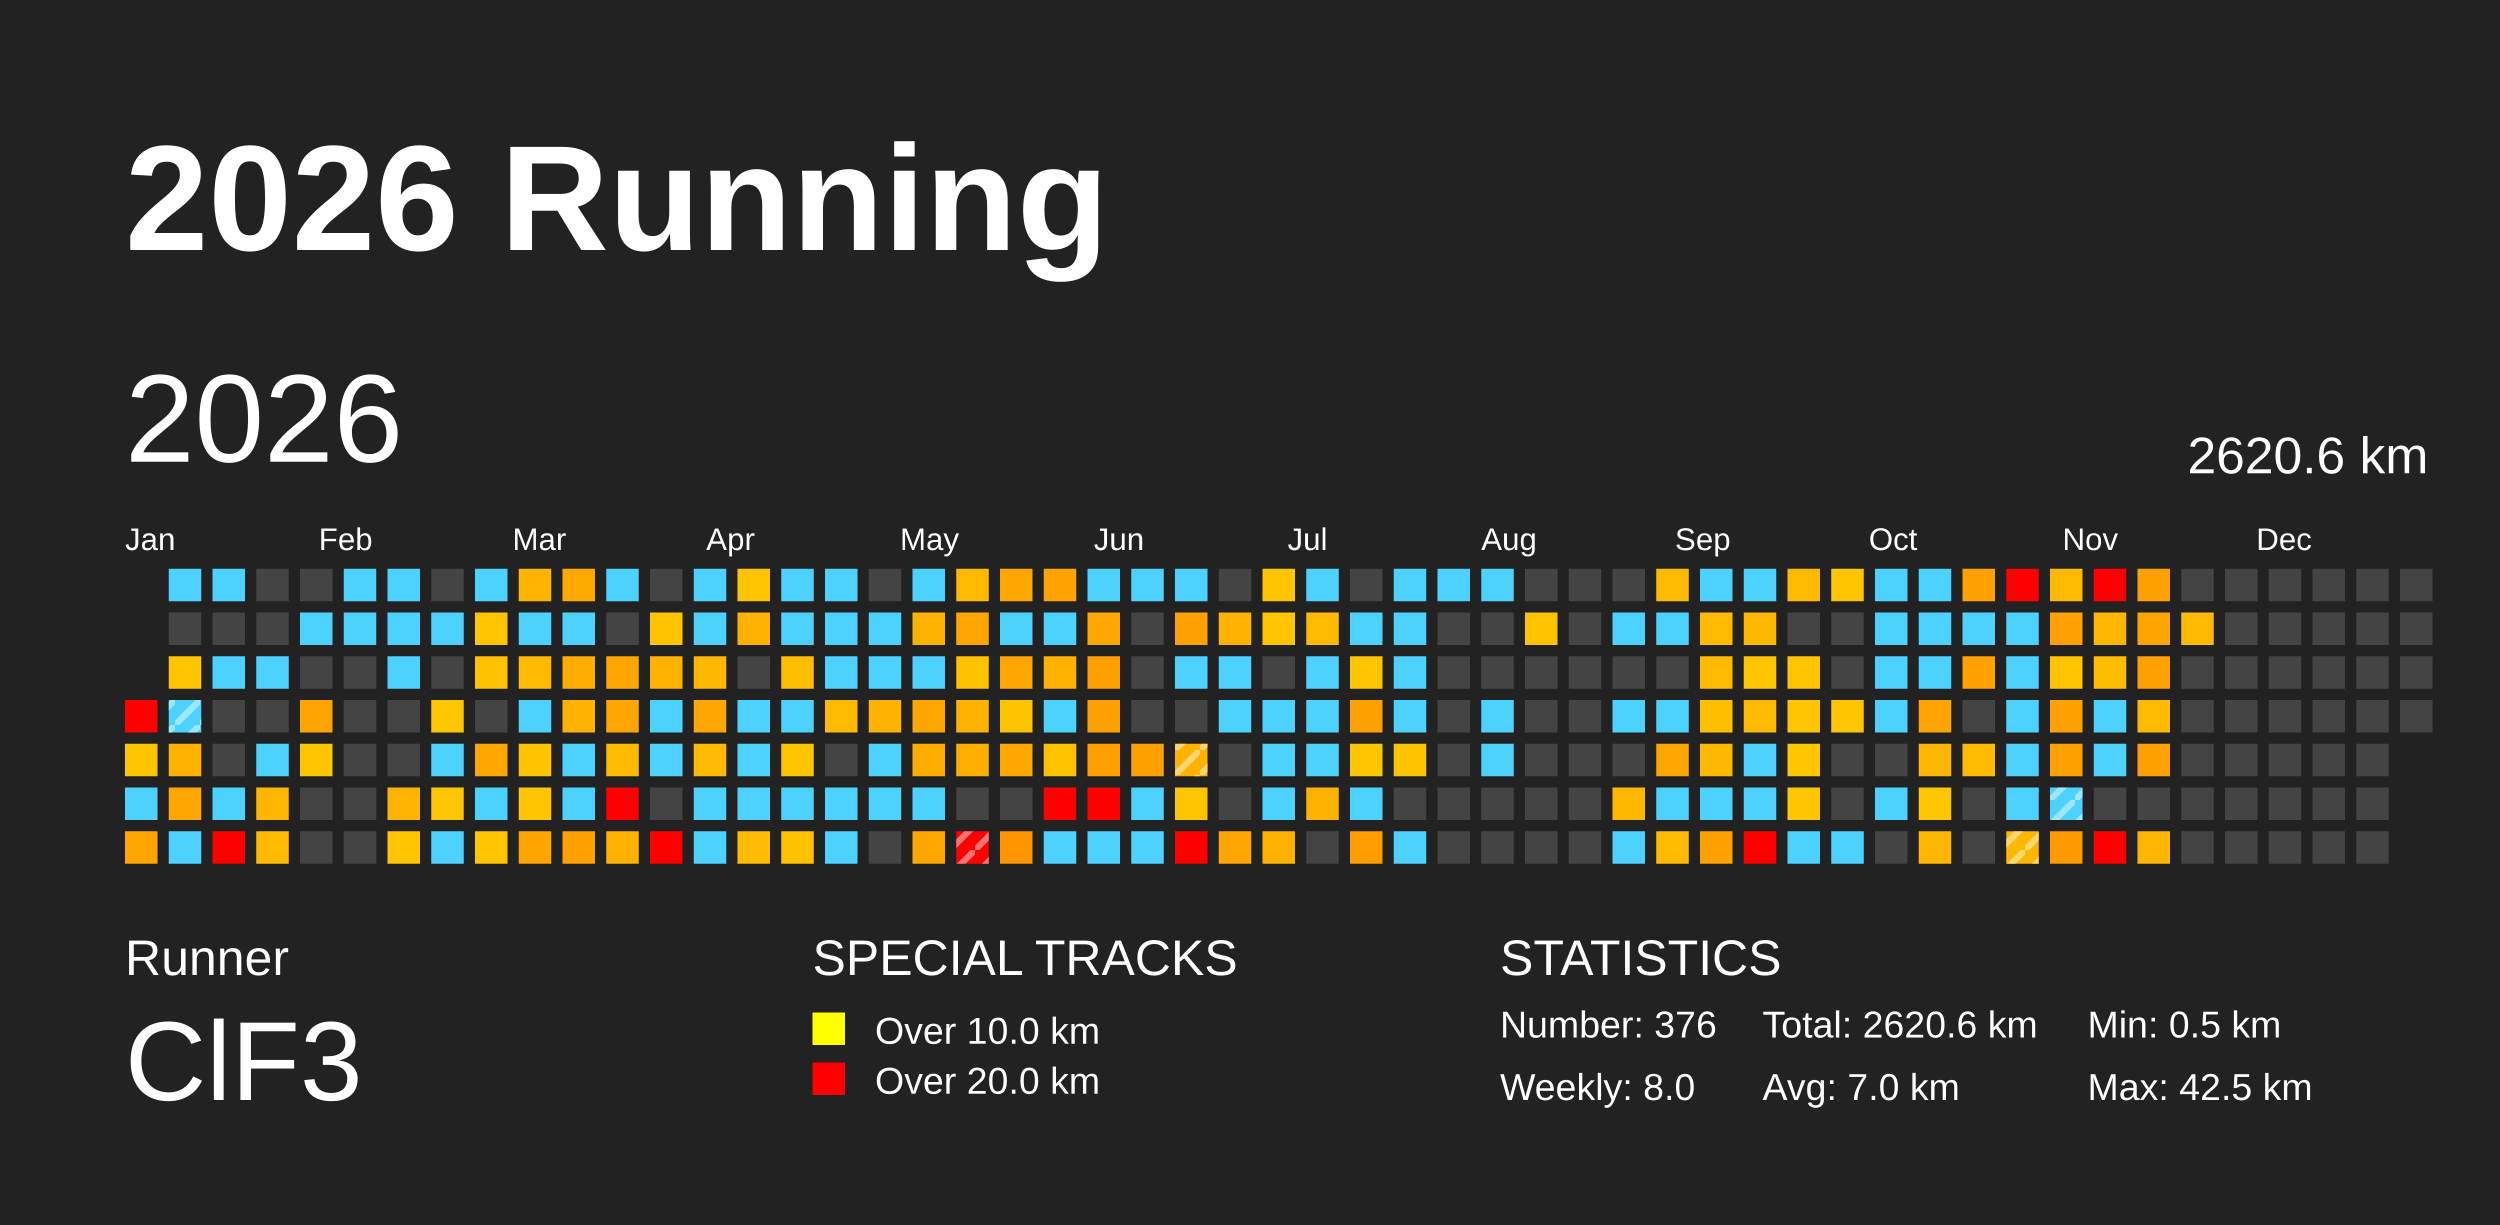
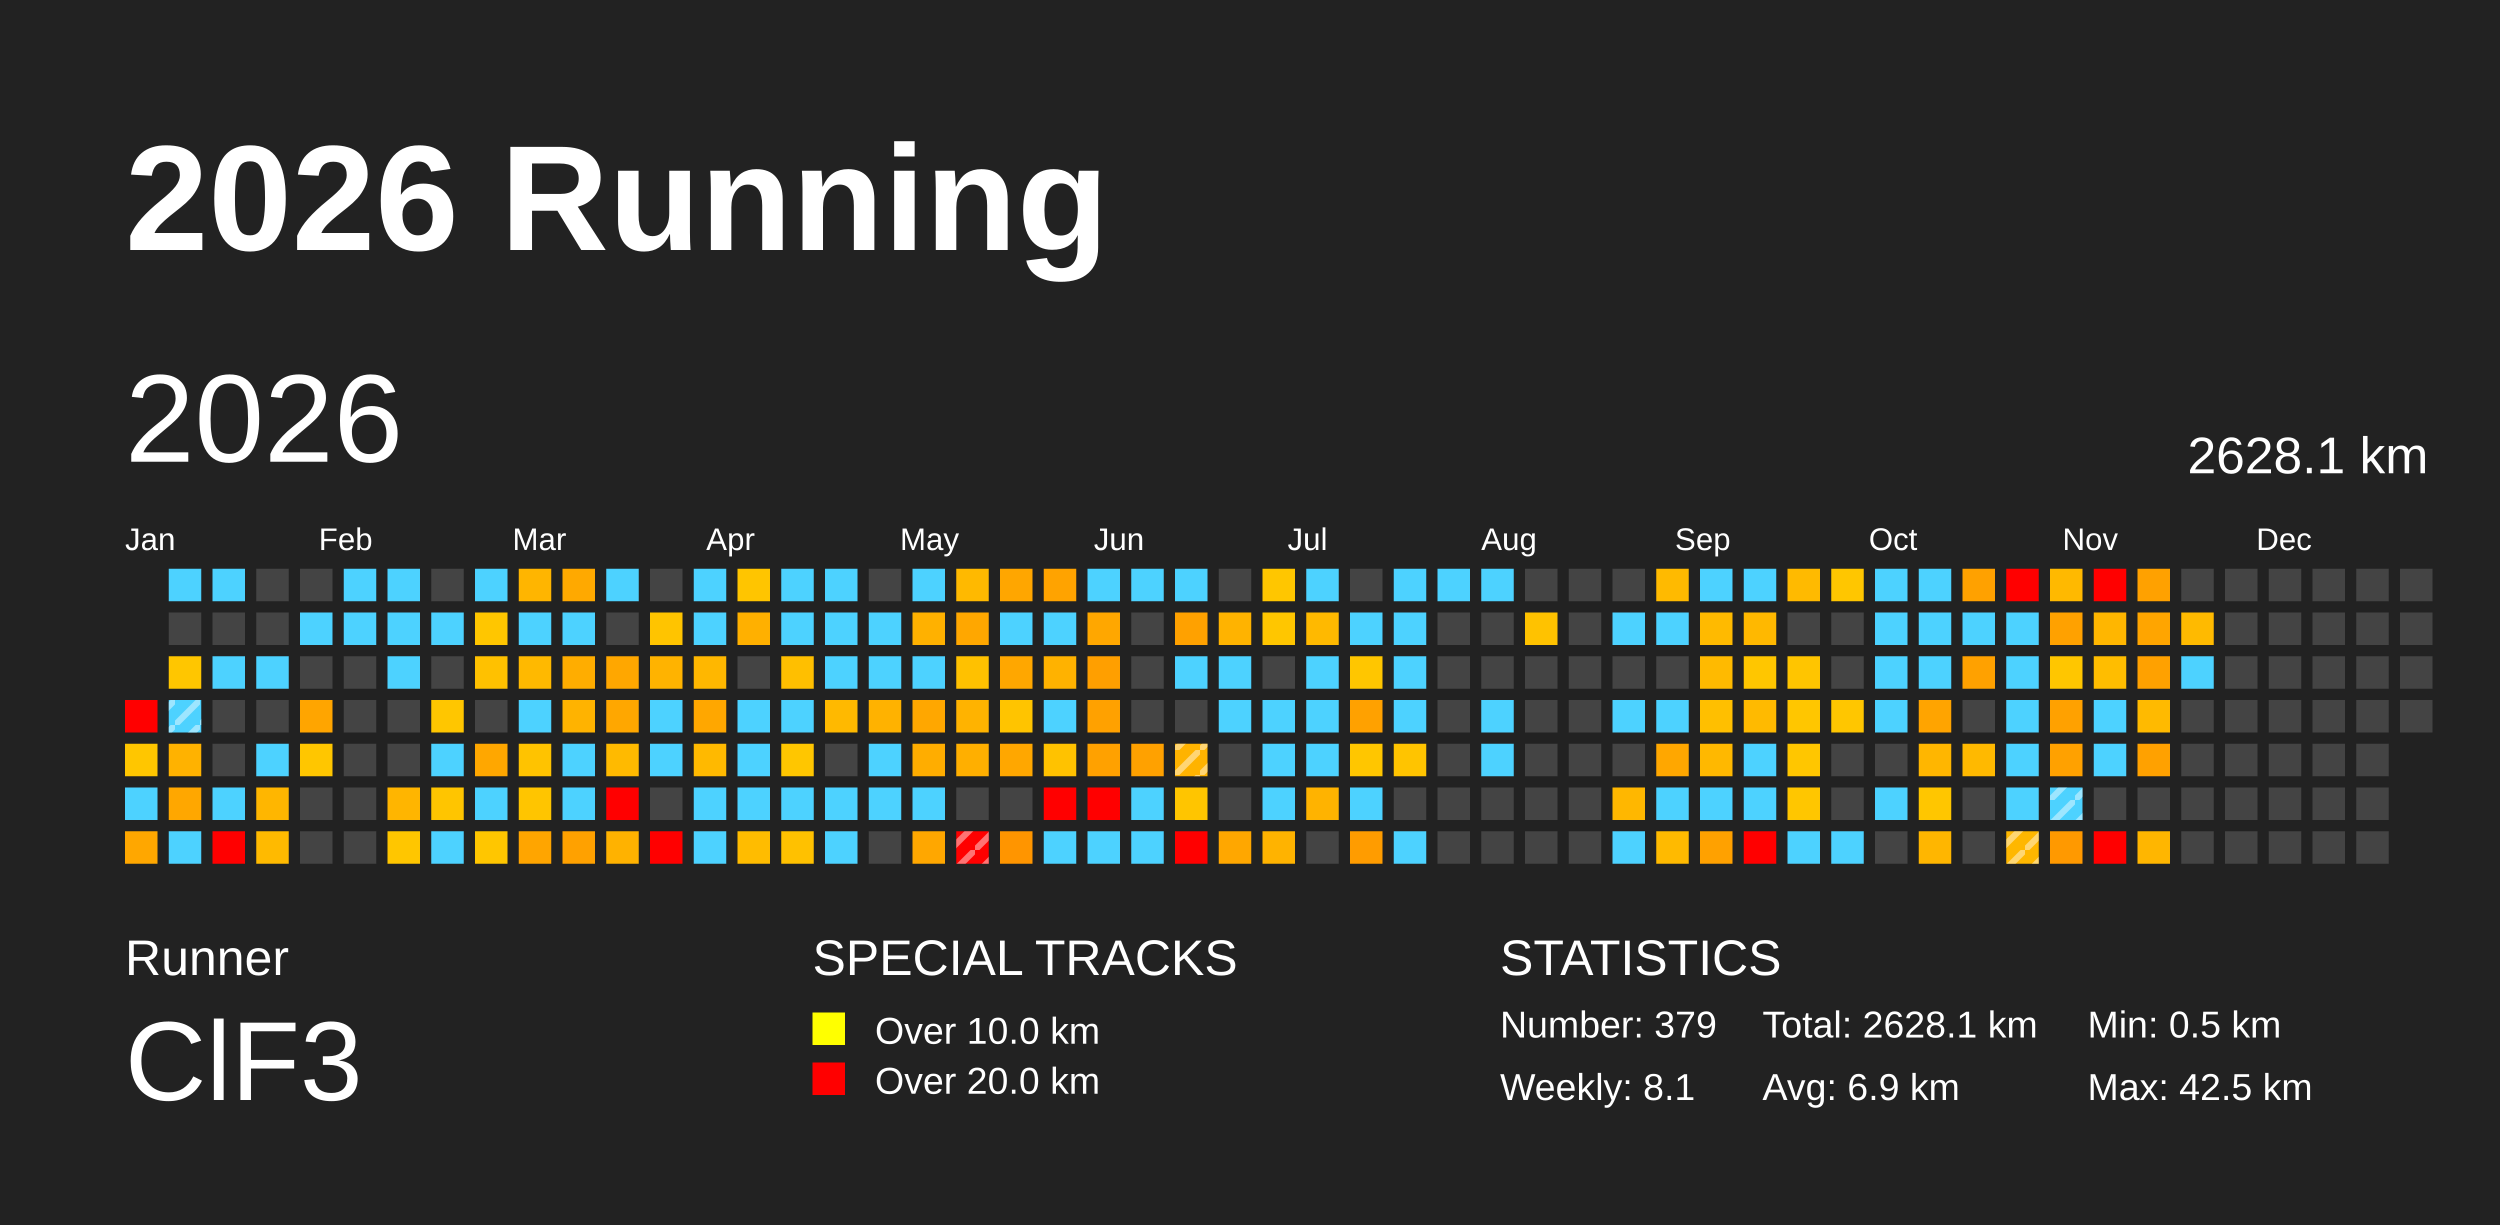
<svg xmlns="http://www.w3.org/2000/svg" baseProfile="full" height="98mm" version="1.1" viewBox="0,0,200,98" width="200mm">
  <defs>
    <pattern height="2" id="indoor-stripe" patternUnits="userSpaceOnUse" width="2">
      <line stroke="white" stroke-opacity="0.45" stroke-width="0.5" x1="0" x2="2" y1="2" y2="0" />
    </pattern>
  </defs>
  <rect fill="#222222" height="98" width="200" x="0" y="0" />
  <text fill="#FFFFFF" style="font-size:12px; font-family:Arial; font-weight:bold;" x="10" y="20">2026 Running</text>
  <text fill="#FFFFFF" style="font-size:4px; font-family:Arial" x="10" y="78">Runner</text>
  <text fill="#FFFFFF" style="font-size:9px; font-family:Arial" x="10" y="88">ClF3</text>
  <text fill="#FFFFFF" style="font-size:4px; font-family:Arial" x="65" y="78">SPECIAL TRACKS</text>
  <rect fill="yellow" height="2.6" width="2.6" x="65" y="81" />
  <text fill="#FFFFFF" style="font-size:3px; font-family:Arial" x="70" y="83.5">Over 10.0 km</text>
  <rect fill="red" height="2.6" width="2.6" x="65" y="85" />
  <text fill="#FFFFFF" style="font-size:3px; font-family:Arial" x="70" y="87.5">Over 20.0 km</text>
  <text fill="#FFFFFF" style="font-size:4px; font-family:Arial" x="120" y="78">STATISTICS</text>
-   <text fill="#FFFFFF" style="font-size:3px; font-family:Arial" x="120" y="83">Number: 376</text>
-   <text fill="#FFFFFF" style="font-size:3px; font-family:Arial" x="120" y="88">Weekly: 8.0</text>
-   <text fill="#FFFFFF" style="font-size:3px; font-family:Arial" x="141" y="83">Total: 2620.6 km</text>
-   <text fill="#FFFFFF" style="font-size:3px; font-family:Arial" x="141" y="88">Avg: 7.0 km</text>
+   <text fill="#FFFFFF" style="font-size:3px; font-family:Arial" x="120" y="83">Number: 379</text>
+   <text fill="#FFFFFF" style="font-size:3px; font-family:Arial" x="120" y="88">Weekly: 8.1</text>
+   <text fill="#FFFFFF" style="font-size:3px; font-family:Arial" x="141" y="83">Total: 2628.1 km</text>
+   <text fill="#FFFFFF" style="font-size:3px; font-family:Arial" x="141" y="88">Avg: 6.9 km</text>
  <text fill="#FFFFFF" style="font-size:3px; font-family:Arial" x="167" y="83">Min: 0.5 km</text>
  <text fill="#FFFFFF" style="font-size:3px; font-family:Arial" x="167" y="88">Max: 42.5 km</text>
  <text dominant-baseline="hanging" fill="#FFFFFF" style="font-size:10.0px; font-family:Arial;" x="10" y="30">2026</text>
-   <text dominant-baseline="hanging" fill="#FFFFFF" style="font-size:4.125px; font-family:Arial;" x="175" y="35">2620.6 km</text>
+   <text dominant-baseline="hanging" fill="#FFFFFF" style="font-size:4.125px; font-family:Arial;" x="175" y="35">2628.1 km</text>
  <text fill="#FFFFFF" style="font-size:2.5px; font-family:Arial" x="10.0" y="44">Jan</text>
  <text fill="#FFFFFF" style="font-size:2.5px; font-family:Arial" x="25.5" y="44">Feb</text>
  <text fill="#FFFFFF" style="font-size:2.5px; font-family:Arial" x="41.0" y="44">Mar</text>
  <text fill="#FFFFFF" style="font-size:2.5px; font-family:Arial" x="56.5" y="44">Apr</text>
  <text fill="#FFFFFF" style="font-size:2.5px; font-family:Arial" x="72.0" y="44">May</text>
  <text fill="#FFFFFF" style="font-size:2.5px; font-family:Arial" x="87.5" y="44">Jun</text>
  <text fill="#FFFFFF" style="font-size:2.5px; font-family:Arial" x="103.0" y="44">Jul</text>
  <text fill="#FFFFFF" style="font-size:2.5px; font-family:Arial" x="118.5" y="44">Aug</text>
  <text fill="#FFFFFF" style="font-size:2.5px; font-family:Arial" x="134.0" y="44">Sep</text>
  <text fill="#FFFFFF" style="font-size:2.5px; font-family:Arial" x="149.5" y="44">Oct</text>
  <text fill="#FFFFFF" style="font-size:2.5px; font-family:Arial" x="165.0" y="44">Nov</text>
  <text fill="#FFFFFF" style="font-size:2.5px; font-family:Arial" x="180.5" y="44">Dec</text>
  <rect fill="red" height="2.6" width="2.6" x="10.0" y="56.0" />
  <rect fill="#ffc600" height="2.6" width="2.6" x="10.0" y="59.5" />
  <rect fill="#4dd2ff" height="2.6" width="2.6" x="10.0" y="63.0" />
  <rect fill="#ffa700" height="2.6" width="2.6" x="10.0" y="66.5" />
  <rect fill="#4dd2ff" height="2.6" width="2.6" x="13.5" y="45.5" />
  <rect fill="#444444" height="2.6" width="2.6" x="13.5" y="49.0" />
  <rect fill="#ffc600" height="2.6" width="2.6" x="13.5" y="52.5" />
  <rect fill="#4dd2ff" height="2.6" width="2.6" x="13.5" y="56.0" />
  <rect fill="url(#indoor-stripe)" height="2.6" style="pointer-events: none;" width="2.6" x="13.5" y="56.0" />
  <rect fill="#ffb200" height="2.6" width="2.6" x="13.5" y="59.5" />
  <rect fill="#ffa700" height="2.6" width="2.6" x="13.5" y="63.0" />
  <rect fill="#4dd2ff" height="2.6" width="2.6" x="13.5" y="66.5" />
  <rect fill="#4dd2ff" height="2.6" width="2.6" x="17.0" y="45.5" />
  <rect fill="#444444" height="2.6" width="2.6" x="17.0" y="49.0" />
  <rect fill="#4dd2ff" height="2.6" width="2.6" x="17.0" y="52.5" />
  <rect fill="#444444" height="2.6" width="2.6" x="17.0" y="56.0" />
  <rect fill="#444444" height="2.6" width="2.6" x="17.0" y="59.5" />
  <rect fill="#4dd2ff" height="2.6" width="2.6" x="17.0" y="63.0" />
  <rect fill="red" height="2.6" width="2.6" x="17.0" y="66.5" />
  <rect fill="#444444" height="2.6" width="2.6" x="20.5" y="45.5" />
  <rect fill="#444444" height="2.6" width="2.6" x="20.5" y="49.0" />
  <rect fill="#4dd2ff" height="2.6" width="2.6" x="20.5" y="52.5" />
  <rect fill="#444444" height="2.6" width="2.6" x="20.5" y="56.0" />
  <rect fill="#4dd2ff" height="2.6" width="2.6" x="20.5" y="59.5" />
  <rect fill="#ffb600" height="2.6" width="2.6" x="20.5" y="63.0" />
  <rect fill="#ffba00" height="2.6" width="2.6" x="20.5" y="66.5" />
  <rect fill="#444444" height="2.6" width="2.6" x="24.0" y="45.5" />
  <rect fill="#4dd2ff" height="2.6" width="2.6" x="24.0" y="49.0" />
  <rect fill="#444444" height="2.6" width="2.6" x="24.0" y="52.5" />
  <rect fill="#ffa500" height="2.6" width="2.6" x="24.0" y="56.0" />
  <rect fill="#ffc600" height="2.6" width="2.6" x="24.0" y="59.5" />
  <rect fill="#444444" height="2.6" width="2.6" x="24.0" y="63.0" />
  <rect fill="#444444" height="2.6" width="2.6" x="24.0" y="66.5" />
  <rect fill="#4dd2ff" height="2.6" width="2.6" x="27.5" y="45.5" />
  <rect fill="#4dd2ff" height="2.6" width="2.6" x="27.5" y="49.0" />
  <rect fill="#444444" height="2.6" width="2.6" x="27.5" y="52.5" />
  <rect fill="#444444" height="2.6" width="2.6" x="27.5" y="56.0" />
  <rect fill="#444444" height="2.6" width="2.6" x="27.5" y="59.5" />
  <rect fill="#444444" height="2.6" width="2.6" x="27.5" y="63.0" />
  <rect fill="#444444" height="2.6" width="2.6" x="27.5" y="66.5" />
  <rect fill="#4dd2ff" height="2.6" width="2.6" x="31.0" y="45.5" />
  <rect fill="#4dd2ff" height="2.6" width="2.6" x="31.0" y="49.0" />
  <rect fill="#4dd2ff" height="2.6" width="2.6" x="31.0" y="52.5" />
  <rect fill="#444444" height="2.6" width="2.6" x="31.0" y="56.0" />
  <rect fill="#444444" height="2.6" width="2.6" x="31.0" y="59.5" />
  <rect fill="#ffb500" height="2.6" width="2.6" x="31.0" y="63.0" />
  <rect fill="#ffc600" height="2.6" width="2.6" x="31.0" y="66.5" />
  <rect fill="#444444" height="2.6" width="2.6" x="34.5" y="45.5" />
  <rect fill="#4dd2ff" height="2.6" width="2.6" x="34.5" y="49.0" />
  <rect fill="#444444" height="2.6" width="2.6" x="34.5" y="52.5" />
  <rect fill="#ffc600" height="2.6" width="2.6" x="34.5" y="56.0" />
  <rect fill="#4dd2ff" height="2.6" width="2.6" x="34.5" y="59.5" />
  <rect fill="#ffc500" height="2.6" width="2.6" x="34.5" y="63.0" />
  <rect fill="#4dd2ff" height="2.6" width="2.6" x="34.5" y="66.5" />
  <rect fill="#4dd2ff" height="2.6" width="2.6" x="38.0" y="45.5" />
  <rect fill="#ffc600" height="2.6" width="2.6" x="38.0" y="49.0" />
  <rect fill="#ffc100" height="2.6" width="2.6" x="38.0" y="52.5" />
  <rect fill="#444444" height="2.6" width="2.6" x="38.0" y="56.0" />
  <rect fill="#ffa700" height="2.6" width="2.6" x="38.0" y="59.5" />
  <rect fill="#4dd2ff" height="2.6" width="2.6" x="38.0" y="63.0" />
  <rect fill="#ffc600" height="2.6" width="2.6" x="38.0" y="66.5" />
  <rect fill="#ffb500" height="2.6" width="2.6" x="41.5" y="45.5" />
  <rect fill="#4dd2ff" height="2.6" width="2.6" x="41.5" y="49.0" />
  <rect fill="#ffb900" height="2.6" width="2.6" x="41.5" y="52.5" />
  <rect fill="#4dd2ff" height="2.6" width="2.6" x="41.5" y="56.0" />
  <rect fill="#ffc300" height="2.6" width="2.6" x="41.5" y="59.5" />
  <rect fill="#ffc500" height="2.6" width="2.6" x="41.5" y="63.0" />
  <rect fill="#ffa500" height="2.6" width="2.6" x="41.5" y="66.5" />
  <rect fill="#ffa900" height="2.6" width="2.6" x="45.0" y="45.5" />
  <rect fill="#4dd2ff" height="2.6" width="2.6" x="45.0" y="49.0" />
  <rect fill="#ffad00" height="2.6" width="2.6" x="45.0" y="52.5" />
  <rect fill="#ffb300" height="2.6" width="2.6" x="45.0" y="56.0" />
  <rect fill="#4dd2ff" height="2.6" width="2.6" x="45.0" y="59.5" />
  <rect fill="#4dd2ff" height="2.6" width="2.6" x="45.0" y="63.0" />
  <rect fill="#ffa100" height="2.6" width="2.6" x="45.0" y="66.5" />
  <rect fill="#4dd2ff" height="2.6" width="2.6" x="48.5" y="45.5" />
  <rect fill="#444444" height="2.6" width="2.6" x="48.5" y="49.0" />
  <rect fill="#ffa700" height="2.6" width="2.6" x="48.5" y="52.5" />
  <rect fill="#ffa700" height="2.6" width="2.6" x="48.5" y="56.0" />
  <rect fill="#ffba00" height="2.6" width="2.6" x="48.5" y="59.5" />
  <rect fill="red" height="2.6" width="2.6" x="48.5" y="63.0" />
  <rect fill="#ffb200" height="2.6" width="2.6" x="48.5" y="66.5" />
  <rect fill="#444444" height="2.6" width="2.6" x="52.0" y="45.5" />
  <rect fill="#ffc400" height="2.6" width="2.6" x="52.0" y="49.0" />
  <rect fill="#ffb300" height="2.6" width="2.6" x="52.0" y="52.5" />
  <rect fill="#4dd2ff" height="2.6" width="2.6" x="52.0" y="56.0" />
  <rect fill="#4dd2ff" height="2.6" width="2.6" x="52.0" y="59.5" />
  <rect fill="#444444" height="2.6" width="2.6" x="52.0" y="63.0" />
  <rect fill="red" height="2.6" width="2.6" x="52.0" y="66.5" />
  <rect fill="#4dd2ff" height="2.6" width="2.6" x="55.5" y="45.5" />
  <rect fill="#4dd2ff" height="2.6" width="2.6" x="55.5" y="49.0" />
  <rect fill="#ffb700" height="2.6" width="2.6" x="55.5" y="52.5" />
  <rect fill="#ffa700" height="2.6" width="2.6" x="55.5" y="56.0" />
  <rect fill="#ffb900" height="2.6" width="2.6" x="55.5" y="59.5" />
  <rect fill="#4dd2ff" height="2.6" width="2.6" x="55.5" y="63.0" />
  <rect fill="#4dd2ff" height="2.6" width="2.6" x="55.5" y="66.5" />
  <rect fill="#ffc500" height="2.6" width="2.6" x="59.0" y="45.5" />
  <rect fill="#ffb000" height="2.6" width="2.6" x="59.0" y="49.0" />
  <rect fill="#444444" height="2.6" width="2.6" x="59.0" y="52.5" />
  <rect fill="#4dd2ff" height="2.6" width="2.6" x="59.0" y="56.0" />
  <rect fill="#4dd2ff" height="2.6" width="2.6" x="59.0" y="59.5" />
  <rect fill="#4dd2ff" height="2.6" width="2.6" x="59.0" y="63.0" />
  <rect fill="#ffbc00" height="2.6" width="2.6" x="59.0" y="66.5" />
  <rect fill="#4dd2ff" height="2.6" width="2.6" x="62.5" y="45.5" />
  <rect fill="#4dd2ff" height="2.6" width="2.6" x="62.5" y="49.0" />
  <rect fill="#ffbf00" height="2.6" width="2.6" x="62.5" y="52.5" />
  <rect fill="#4dd2ff" height="2.6" width="2.6" x="62.5" y="56.0" />
  <rect fill="#ffc600" height="2.6" width="2.6" x="62.5" y="59.5" />
  <rect fill="#4dd2ff" height="2.6" width="2.6" x="62.5" y="63.0" />
  <rect fill="#ffc100" height="2.6" width="2.6" x="62.5" y="66.5" />
  <rect fill="#4dd2ff" height="2.6" width="2.6" x="66.0" y="45.5" />
  <rect fill="#4dd2ff" height="2.6" width="2.6" x="66.0" y="49.0" />
  <rect fill="#4dd2ff" height="2.6" width="2.6" x="66.0" y="52.5" />
  <rect fill="#ffb900" height="2.6" width="2.6" x="66.0" y="56.0" />
  <rect fill="#444444" height="2.6" width="2.6" x="66.0" y="59.5" />
  <rect fill="#4dd2ff" height="2.6" width="2.6" x="66.0" y="63.0" />
  <rect fill="#4dd2ff" height="2.6" width="2.6" x="66.0" y="66.5" />
  <rect fill="#444444" height="2.6" width="2.6" x="69.5" y="45.5" />
  <rect fill="#4dd2ff" height="2.6" width="2.6" x="69.5" y="49.0" />
  <rect fill="#4dd2ff" height="2.6" width="2.6" x="69.5" y="52.5" />
  <rect fill="#ffb200" height="2.6" width="2.6" x="69.5" y="56.0" />
  <rect fill="#4dd2ff" height="2.6" width="2.6" x="69.5" y="59.5" />
  <rect fill="#4dd2ff" height="2.6" width="2.6" x="69.5" y="63.0" />
  <rect fill="#444444" height="2.6" width="2.6" x="69.5" y="66.5" />
  <rect fill="#4dd2ff" height="2.6" width="2.6" x="73.0" y="45.5" />
  <rect fill="#ffb100" height="2.6" width="2.6" x="73.0" y="49.0" />
  <rect fill="#4dd2ff" height="2.6" width="2.6" x="73.0" y="52.5" />
  <rect fill="#ffa700" height="2.6" width="2.6" x="73.0" y="56.0" />
  <rect fill="#ffad00" height="2.6" width="2.6" x="73.0" y="59.5" />
  <rect fill="#4dd2ff" height="2.6" width="2.6" x="73.0" y="63.0" />
  <rect fill="#ffa700" height="2.6" width="2.6" x="73.0" y="66.5" />
  <rect fill="#ffb900" height="2.6" width="2.6" x="76.5" y="45.5" />
  <rect fill="#ffa700" height="2.6" width="2.6" x="76.5" y="49.0" />
  <rect fill="#ffc100" height="2.6" width="2.6" x="76.5" y="52.5" />
  <rect fill="#ffb300" height="2.6" width="2.6" x="76.5" y="56.0" />
  <rect fill="#ffaf00" height="2.6" width="2.6" x="76.5" y="59.5" />
  <rect fill="#444444" height="2.6" width="2.6" x="76.5" y="63.0" />
  <rect fill="red" height="2.6" width="2.6" x="76.5" y="66.5" />
  <rect fill="url(#indoor-stripe)" height="2.6" style="pointer-events: none;" width="2.6" x="76.5" y="66.5" />
  <rect fill="#ffa600" height="2.6" width="2.6" x="80.0" y="45.5" />
  <rect fill="#4dd2ff" height="2.6" width="2.6" x="80.0" y="49.0" />
  <rect fill="#ffa700" height="2.6" width="2.6" x="80.0" y="52.5" />
  <rect fill="#ffc400" height="2.6" width="2.6" x="80.0" y="56.0" />
  <rect fill="#ffa700" height="2.6" width="2.6" x="80.0" y="59.5" />
  <rect fill="#444444" height="2.6" width="2.6" x="80.0" y="63.0" />
  <rect fill="#ff9500" height="2.6" width="2.6" x="80.0" y="66.5" />
  <rect fill="#ffa300" height="2.6" width="2.6" x="83.5" y="45.5" />
  <rect fill="#4dd2ff" height="2.6" width="2.6" x="83.5" y="49.0" />
  <rect fill="#ffb200" height="2.6" width="2.6" x="83.5" y="52.5" />
  <rect fill="#4dd2ff" height="2.6" width="2.6" x="83.5" y="56.0" />
  <rect fill="#ffc200" height="2.6" width="2.6" x="83.5" y="59.5" />
  <rect fill="red" height="2.6" width="2.6" x="83.5" y="63.0" />
  <rect fill="#4dd2ff" height="2.6" width="2.6" x="83.5" y="66.5" />
  <rect fill="#4dd2ff" height="2.6" width="2.6" x="87.0" y="45.5" />
  <rect fill="#ffa700" height="2.6" width="2.6" x="87.0" y="49.0" />
  <rect fill="#ff9f00" height="2.6" width="2.6" x="87.0" y="52.5" />
  <rect fill="#ffa100" height="2.6" width="2.6" x="87.0" y="56.0" />
  <rect fill="#ffa100" height="2.6" width="2.6" x="87.0" y="59.5" />
  <rect fill="red" height="2.6" width="2.6" x="87.0" y="63.0" />
  <rect fill="#4dd2ff" height="2.6" width="2.6" x="87.0" y="66.5" />
  <rect fill="#4dd2ff" height="2.6" width="2.6" x="90.5" y="45.5" />
  <rect fill="#444444" height="2.6" width="2.6" x="90.5" y="49.0" />
  <rect fill="#444444" height="2.6" width="2.6" x="90.5" y="52.5" />
  <rect fill="#444444" height="2.6" width="2.6" x="90.5" y="56.0" />
  <rect fill="#ffa100" height="2.6" width="2.6" x="90.5" y="59.5" />
  <rect fill="#4dd2ff" height="2.6" width="2.6" x="90.5" y="63.0" />
  <rect fill="#4dd2ff" height="2.6" width="2.6" x="90.5" y="66.5" />
  <rect fill="#4dd2ff" height="2.6" width="2.6" x="94.0" y="45.5" />
  <rect fill="#ffa100" height="2.6" width="2.6" x="94.0" y="49.0" />
  <rect fill="#4dd2ff" height="2.6" width="2.6" x="94.0" y="52.5" />
  <rect fill="#444444" height="2.6" width="2.6" x="94.0" y="56.0" />
  <rect fill="#ffb300" height="2.6" width="2.6" x="94.0" y="59.5" />
  <rect fill="url(#indoor-stripe)" height="2.6" style="pointer-events: none;" width="2.6" x="94.0" y="59.5" />
  <rect fill="#ffc500" height="2.6" width="2.6" x="94.0" y="63.0" />
  <rect fill="red" height="2.6" width="2.6" x="94.0" y="66.5" />
  <rect fill="#444444" height="2.6" width="2.6" x="97.5" y="45.5" />
  <rect fill="#ffb300" height="2.6" width="2.6" x="97.5" y="49.0" />
  <rect fill="#4dd2ff" height="2.6" width="2.6" x="97.5" y="52.5" />
  <rect fill="#4dd2ff" height="2.6" width="2.6" x="97.5" y="56.0" />
  <rect fill="#444444" height="2.6" width="2.6" x="97.5" y="59.5" />
  <rect fill="#444444" height="2.6" width="2.6" x="97.5" y="63.0" />
  <rect fill="#ffa700" height="2.6" width="2.6" x="97.5" y="66.5" />
  <rect fill="#ffc600" height="2.6" width="2.6" x="101.0" y="45.5" />
  <rect fill="#ffc600" height="2.6" width="2.6" x="101.0" y="49.0" />
  <rect fill="#444444" height="2.6" width="2.6" x="101.0" y="52.5" />
  <rect fill="#4dd2ff" height="2.6" width="2.6" x="101.0" y="56.0" />
  <rect fill="#4dd2ff" height="2.6" width="2.6" x="101.0" y="59.5" />
  <rect fill="#4dd2ff" height="2.6" width="2.6" x="101.0" y="63.0" />
  <rect fill="#ffb300" height="2.6" width="2.6" x="101.0" y="66.5" />
  <rect fill="#4dd2ff" height="2.6" width="2.6" x="104.5" y="45.5" />
  <rect fill="#ffb900" height="2.6" width="2.6" x="104.5" y="49.0" />
  <rect fill="#4dd2ff" height="2.6" width="2.6" x="104.5" y="52.5" />
  <rect fill="#4dd2ff" height="2.6" width="2.6" x="104.5" y="56.0" />
  <rect fill="#4dd2ff" height="2.6" width="2.6" x="104.5" y="59.5" />
  <rect fill="#ffb300" height="2.6" width="2.6" x="104.5" y="63.0" />
  <rect fill="#444444" height="2.6" width="2.6" x="104.5" y="66.5" />
  <rect fill="#444444" height="2.6" width="2.6" x="108.0" y="45.5" />
  <rect fill="#4dd2ff" height="2.6" width="2.6" x="108.0" y="49.0" />
  <rect fill="#ffc600" height="2.6" width="2.6" x="108.0" y="52.5" />
  <rect fill="#ffa100" height="2.6" width="2.6" x="108.0" y="56.0" />
  <rect fill="#ffc600" height="2.6" width="2.6" x="108.0" y="59.5" />
  <rect fill="#4dd2ff" height="2.6" width="2.6" x="108.0" y="63.0" />
  <rect fill="#ff9c00" height="2.6" width="2.6" x="108.0" y="66.5" />
  <rect fill="#4dd2ff" height="2.6" width="2.6" x="111.5" y="45.5" />
  <rect fill="#4dd2ff" height="2.6" width="2.6" x="111.5" y="49.0" />
  <rect fill="#4dd2ff" height="2.6" width="2.6" x="111.5" y="52.5" />
  <rect fill="#4dd2ff" height="2.6" width="2.6" x="111.5" y="56.0" />
  <rect fill="#ffc400" height="2.6" width="2.6" x="111.5" y="59.5" />
  <rect fill="#444444" height="2.6" width="2.6" x="111.5" y="63.0" />
  <rect fill="#4dd2ff" height="2.6" width="2.6" x="111.5" y="66.5" />
  <rect fill="#4dd2ff" height="2.6" width="2.6" x="115.0" y="45.5" />
  <rect fill="#444444" height="2.6" width="2.6" x="115.0" y="49.0" />
  <rect fill="#444444" height="2.6" width="2.6" x="115.0" y="52.5" />
  <rect fill="#444444" height="2.6" width="2.6" x="115.0" y="56.0" />
  <rect fill="#444444" height="2.6" width="2.6" x="115.0" y="59.5" />
  <rect fill="#444444" height="2.6" width="2.6" x="115.0" y="63.0" />
  <rect fill="#444444" height="2.6" width="2.6" x="115.0" y="66.5" />
  <rect fill="#4dd2ff" height="2.6" width="2.6" x="118.5" y="45.5" />
  <rect fill="#444444" height="2.6" width="2.6" x="118.5" y="49.0" />
  <rect fill="#444444" height="2.6" width="2.6" x="118.5" y="52.5" />
  <rect fill="#4dd2ff" height="2.6" width="2.6" x="118.5" y="56.0" />
  <rect fill="#4dd2ff" height="2.6" width="2.6" x="118.5" y="59.5" />
  <rect fill="#444444" height="2.6" width="2.6" x="118.5" y="63.0" />
  <rect fill="#444444" height="2.6" width="2.6" x="118.5" y="66.5" />
  <rect fill="#444444" height="2.6" width="2.6" x="122.0" y="45.5" />
  <rect fill="#ffc200" height="2.6" width="2.6" x="122.0" y="49.0" />
  <rect fill="#444444" height="2.6" width="2.6" x="122.0" y="52.5" />
  <rect fill="#444444" height="2.6" width="2.6" x="122.0" y="56.0" />
  <rect fill="#444444" height="2.6" width="2.6" x="122.0" y="59.5" />
  <rect fill="#444444" height="2.6" width="2.6" x="122.0" y="63.0" />
  <rect fill="#444444" height="2.6" width="2.6" x="122.0" y="66.5" />
  <rect fill="#444444" height="2.6" width="2.6" x="125.5" y="45.5" />
  <rect fill="#444444" height="2.6" width="2.6" x="125.5" y="49.0" />
  <rect fill="#444444" height="2.6" width="2.6" x="125.5" y="52.5" />
  <rect fill="#444444" height="2.6" width="2.6" x="125.5" y="56.0" />
  <rect fill="#444444" height="2.6" width="2.6" x="125.5" y="59.5" />
  <rect fill="#444444" height="2.6" width="2.6" x="125.5" y="63.0" />
  <rect fill="#444444" height="2.6" width="2.6" x="125.5" y="66.5" />
  <rect fill="#444444" height="2.6" width="2.6" x="129.0" y="45.5" />
  <rect fill="#4dd2ff" height="2.6" width="2.6" x="129.0" y="49.0" />
  <rect fill="#444444" height="2.6" width="2.6" x="129.0" y="52.5" />
  <rect fill="#4dd2ff" height="2.6" width="2.6" x="129.0" y="56.0" />
  <rect fill="#444444" height="2.6" width="2.6" x="129.0" y="59.5" />
  <rect fill="#ffb700" height="2.6" width="2.6" x="129.0" y="63.0" />
  <rect fill="#4dd2ff" height="2.6" width="2.6" x="129.0" y="66.5" />
  <rect fill="#ffba00" height="2.6" width="2.6" x="132.5" y="45.5" />
  <rect fill="#4dd2ff" height="2.6" width="2.6" x="132.5" y="49.0" />
  <rect fill="#444444" height="2.6" width="2.6" x="132.5" y="52.5" />
  <rect fill="#4dd2ff" height="2.6" width="2.6" x="132.5" y="56.0" />
  <rect fill="#ffa700" height="2.6" width="2.6" x="132.5" y="59.5" />
  <rect fill="#4dd2ff" height="2.6" width="2.6" x="132.5" y="63.0" />
  <rect fill="#ffba00" height="2.6" width="2.6" x="132.5" y="66.5" />
  <rect fill="#4dd2ff" height="2.6" width="2.6" x="136.0" y="45.5" />
  <rect fill="#ffba00" height="2.6" width="2.6" x="136.0" y="49.0" />
  <rect fill="#ffba00" height="2.6" width="2.6" x="136.0" y="52.5" />
  <rect fill="#ffbf00" height="2.6" width="2.6" x="136.0" y="56.0" />
  <rect fill="#ffb800" height="2.6" width="2.6" x="136.0" y="59.5" />
  <rect fill="#4dd2ff" height="2.6" width="2.6" x="136.0" y="63.0" />
  <rect fill="#ffa100" height="2.6" width="2.6" x="136.0" y="66.5" />
  <rect fill="#4dd2ff" height="2.6" width="2.6" x="139.5" y="45.5" />
  <rect fill="#ffb800" height="2.6" width="2.6" x="139.5" y="49.0" />
  <rect fill="#ffc600" height="2.6" width="2.6" x="139.5" y="52.5" />
  <rect fill="#ffba00" height="2.6" width="2.6" x="139.5" y="56.0" />
  <rect fill="#4dd2ff" height="2.6" width="2.6" x="139.5" y="59.5" />
  <rect fill="#4dd2ff" height="2.6" width="2.6" x="139.5" y="63.0" />
  <rect fill="red" height="2.6" width="2.6" x="139.5" y="66.5" />
  <rect fill="#ffba00" height="2.6" width="2.6" x="143.0" y="45.5" />
  <rect fill="#444444" height="2.6" width="2.6" x="143.0" y="49.0" />
  <rect fill="#ffc500" height="2.6" width="2.6" x="143.0" y="52.5" />
  <rect fill="#ffc600" height="2.6" width="2.6" x="143.0" y="56.0" />
  <rect fill="#ffc600" height="2.6" width="2.6" x="143.0" y="59.5" />
  <rect fill="#ffc600" height="2.6" width="2.6" x="143.0" y="63.0" />
  <rect fill="#4dd2ff" height="2.6" width="2.6" x="143.0" y="66.5" />
  <rect fill="#ffc600" height="2.6" width="2.6" x="146.5" y="45.5" />
  <rect fill="#444444" height="2.6" width="2.6" x="146.5" y="49.0" />
  <rect fill="#444444" height="2.6" width="2.6" x="146.5" y="52.5" />
  <rect fill="#ffc600" height="2.6" width="2.6" x="146.5" y="56.0" />
  <rect fill="#444444" height="2.6" width="2.6" x="146.5" y="59.5" />
  <rect fill="#444444" height="2.6" width="2.6" x="146.5" y="63.0" />
  <rect fill="#4dd2ff" height="2.6" width="2.6" x="146.5" y="66.5" />
  <rect fill="#4dd2ff" height="2.6" width="2.6" x="150.0" y="45.5" />
  <rect fill="#4dd2ff" height="2.6" width="2.6" x="150.0" y="49.0" />
  <rect fill="#4dd2ff" height="2.6" width="2.6" x="150.0" y="52.5" />
  <rect fill="#4dd2ff" height="2.6" width="2.6" x="150.0" y="56.0" />
  <rect fill="#444444" height="2.6" width="2.6" x="150.0" y="59.5" />
  <rect fill="#4dd2ff" height="2.6" width="2.6" x="150.0" y="63.0" />
  <rect fill="#444444" height="2.6" width="2.6" x="150.0" y="66.5" />
  <rect fill="#4dd2ff" height="2.6" width="2.6" x="153.5" y="45.5" />
  <rect fill="#4dd2ff" height="2.6" width="2.6" x="153.5" y="49.0" />
  <rect fill="#4dd2ff" height="2.6" width="2.6" x="153.5" y="52.5" />
  <rect fill="#ffa400" height="2.6" width="2.6" x="153.5" y="56.0" />
  <rect fill="#ffb600" height="2.6" width="2.6" x="153.5" y="59.5" />
  <rect fill="#ffc600" height="2.6" width="2.6" x="153.5" y="63.0" />
  <rect fill="#ffb600" height="2.6" width="2.6" x="153.5" y="66.5" />
  <rect fill="#ffa100" height="2.6" width="2.6" x="157.0" y="45.5" />
  <rect fill="#4dd2ff" height="2.6" width="2.6" x="157.0" y="49.0" />
  <rect fill="#ffa100" height="2.6" width="2.6" x="157.0" y="52.5" />
  <rect fill="#444444" height="2.6" width="2.6" x="157.0" y="56.0" />
  <rect fill="#ffb900" height="2.6" width="2.6" x="157.0" y="59.5" />
  <rect fill="#444444" height="2.6" width="2.6" x="157.0" y="63.0" />
  <rect fill="#444444" height="2.6" width="2.6" x="157.0" y="66.5" />
  <rect fill="red" height="2.6" width="2.6" x="160.5" y="45.5" />
  <rect fill="#4dd2ff" height="2.6" width="2.6" x="160.5" y="49.0" />
  <rect fill="#4dd2ff" height="2.6" width="2.6" x="160.5" y="52.5" />
  <rect fill="#4dd2ff" height="2.6" width="2.6" x="160.5" y="56.0" />
  <rect fill="#4dd2ff" height="2.6" width="2.6" x="160.5" y="59.5" />
  <rect fill="#4dd2ff" height="2.6" width="2.6" x="160.5" y="63.0" />
  <rect fill="#ffb700" height="2.6" width="2.6" x="160.5" y="66.5" />
  <rect fill="url(#indoor-stripe)" height="2.6" style="pointer-events: none;" width="2.6" x="160.5" y="66.5" />
  <rect fill="#ffb900" height="2.6" width="2.6" x="164.0" y="45.5" />
  <rect fill="#ffa100" height="2.6" width="2.6" x="164.0" y="49.0" />
  <rect fill="#ffc600" height="2.6" width="2.6" x="164.0" y="52.5" />
  <rect fill="#ffa100" height="2.6" width="2.6" x="164.0" y="56.0" />
  <rect fill="#ffa100" height="2.6" width="2.6" x="164.0" y="59.5" />
  <rect fill="#4dd2ff" height="2.6" width="2.6" x="164.0" y="63.0" />
  <rect fill="url(#indoor-stripe)" height="2.6" style="pointer-events: none;" width="2.6" x="164.0" y="63.0" />
  <rect fill="#ff9900" height="2.6" width="2.6" x="164.0" y="66.5" />
  <rect fill="red" height="2.6" width="2.6" x="167.5" y="45.5" />
  <rect fill="#ffb600" height="2.6" width="2.6" x="167.5" y="49.0" />
  <rect fill="#ffbd00" height="2.6" width="2.6" x="167.5" y="52.5" />
  <rect fill="#4dd2ff" height="2.6" width="2.6" x="167.5" y="56.0" />
  <rect fill="#4dd2ff" height="2.6" width="2.6" x="167.5" y="59.5" />
  <rect fill="#444444" height="2.6" width="2.6" x="167.5" y="63.0" />
  <rect fill="red" height="2.6" width="2.6" x="167.5" y="66.5" />
  <rect fill="#ffa100" height="2.6" width="2.6" x="171.0" y="45.5" />
  <rect fill="#ffa500" height="2.6" width="2.6" x="171.0" y="49.0" />
  <rect fill="#ffa100" height="2.6" width="2.6" x="171.0" y="52.5" />
  <rect fill="#ffba00" height="2.6" width="2.6" x="171.0" y="56.0" />
  <rect fill="#ffa100" height="2.6" width="2.6" x="171.0" y="59.5" />
  <rect fill="#444444" height="2.6" width="2.6" x="171.0" y="63.0" />
  <rect fill="#ffb600" height="2.6" width="2.6" x="171.0" y="66.5" />
  <rect fill="#444444" height="2.6" width="2.6" x="174.5" y="45.5" />
  <rect fill="#ffba00" height="2.6" width="2.6" x="174.5" y="49.0" />
-   <rect fill="#444444" height="2.6" width="2.6" x="174.5" y="52.5" />
+   <rect fill="#4dd2ff" height="2.6" width="2.6" x="174.5" y="52.5" />
  <rect fill="#444444" height="2.6" width="2.6" x="174.5" y="56.0" />
  <rect fill="#444444" height="2.6" width="2.6" x="174.5" y="59.5" />
  <rect fill="#444444" height="2.6" width="2.6" x="174.5" y="63.0" />
  <rect fill="#444444" height="2.6" width="2.6" x="174.5" y="66.5" />
  <rect fill="#444444" height="2.6" width="2.6" x="178.0" y="45.5" />
  <rect fill="#444444" height="2.6" width="2.6" x="178.0" y="49.0" />
  <rect fill="#444444" height="2.6" width="2.6" x="178.0" y="52.5" />
  <rect fill="#444444" height="2.6" width="2.6" x="178.0" y="56.0" />
  <rect fill="#444444" height="2.6" width="2.6" x="178.0" y="59.5" />
  <rect fill="#444444" height="2.6" width="2.6" x="178.0" y="63.0" />
  <rect fill="#444444" height="2.6" width="2.6" x="178.0" y="66.5" />
  <rect fill="#444444" height="2.6" width="2.6" x="181.5" y="45.5" />
  <rect fill="#444444" height="2.6" width="2.6" x="181.5" y="49.0" />
  <rect fill="#444444" height="2.6" width="2.6" x="181.5" y="52.5" />
  <rect fill="#444444" height="2.6" width="2.6" x="181.5" y="56.0" />
  <rect fill="#444444" height="2.6" width="2.6" x="181.5" y="59.5" />
  <rect fill="#444444" height="2.6" width="2.6" x="181.5" y="63.0" />
  <rect fill="#444444" height="2.6" width="2.6" x="181.5" y="66.5" />
  <rect fill="#444444" height="2.6" width="2.6" x="185.0" y="45.5" />
  <rect fill="#444444" height="2.6" width="2.6" x="185.0" y="49.0" />
  <rect fill="#444444" height="2.6" width="2.6" x="185.0" y="52.5" />
  <rect fill="#444444" height="2.6" width="2.6" x="185.0" y="56.0" />
  <rect fill="#444444" height="2.6" width="2.6" x="185.0" y="59.5" />
  <rect fill="#444444" height="2.6" width="2.6" x="185.0" y="63.0" />
  <rect fill="#444444" height="2.6" width="2.6" x="185.0" y="66.5" />
  <rect fill="#444444" height="2.6" width="2.6" x="188.5" y="45.5" />
  <rect fill="#444444" height="2.6" width="2.6" x="188.5" y="49.0" />
  <rect fill="#444444" height="2.6" width="2.6" x="188.5" y="52.5" />
  <rect fill="#444444" height="2.6" width="2.6" x="188.5" y="56.0" />
  <rect fill="#444444" height="2.6" width="2.6" x="188.5" y="59.5" />
  <rect fill="#444444" height="2.6" width="2.6" x="188.5" y="63.0" />
  <rect fill="#444444" height="2.6" width="2.6" x="188.5" y="66.5" />
  <rect fill="#444444" height="2.6" width="2.6" x="192.0" y="45.5" />
  <rect fill="#444444" height="2.6" width="2.6" x="192.0" y="49.0" />
  <rect fill="#444444" height="2.6" width="2.6" x="192.0" y="52.5" />
  <rect fill="#444444" height="2.6" width="2.6" x="192.0" y="56.0" />
</svg>
